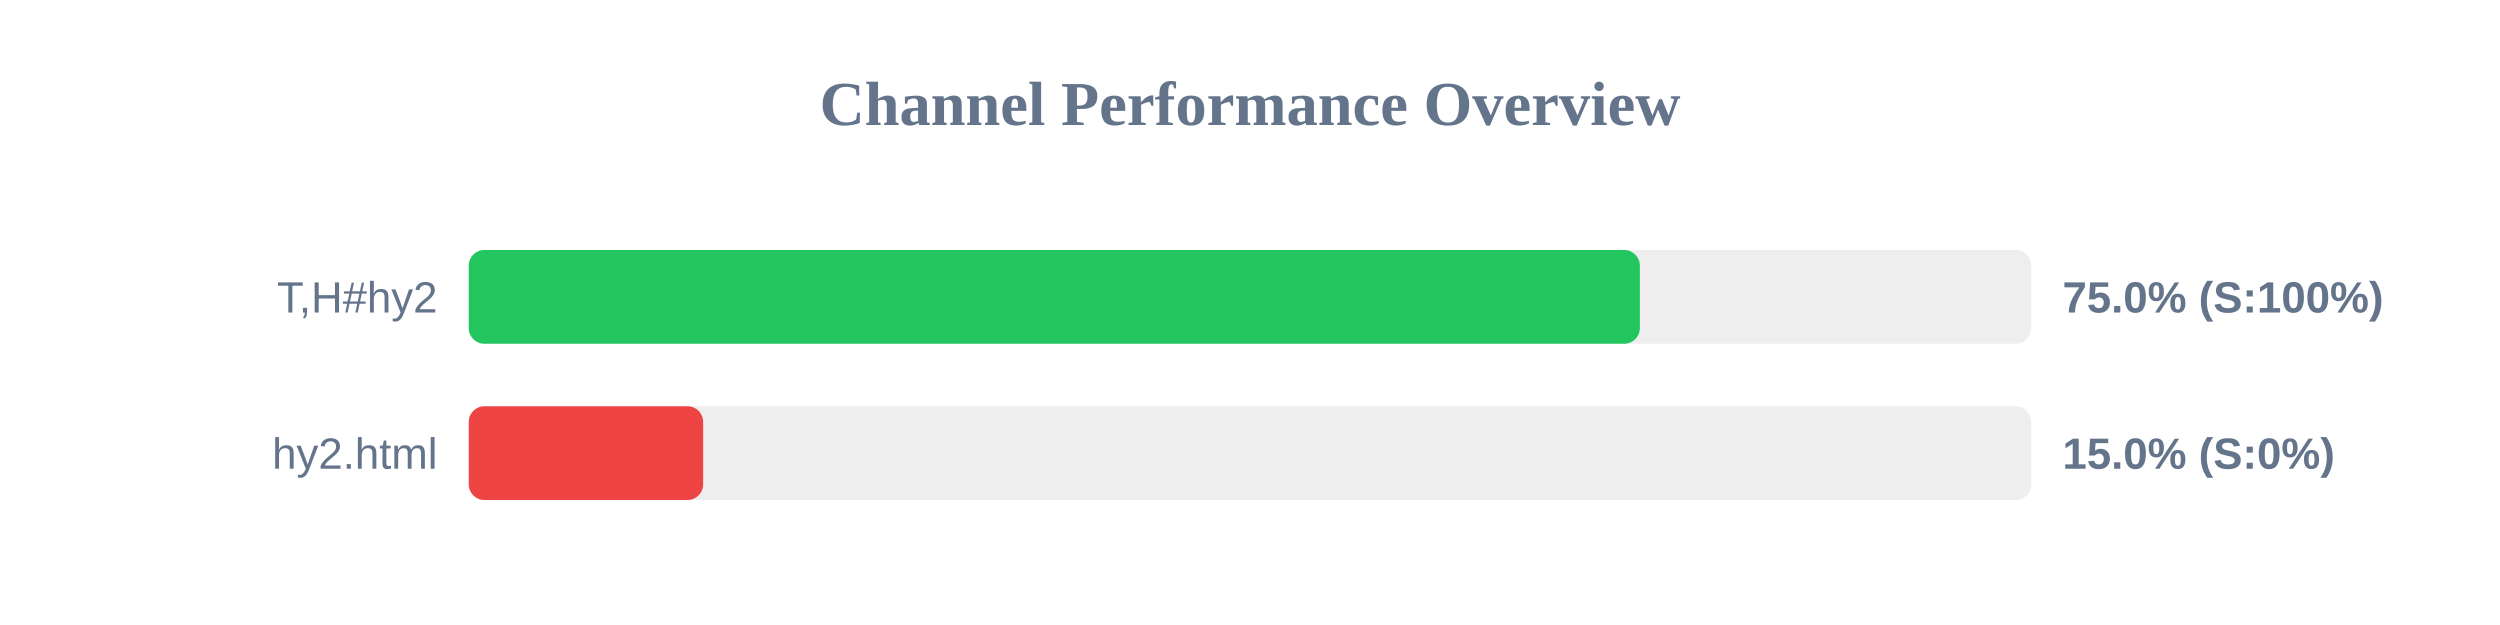
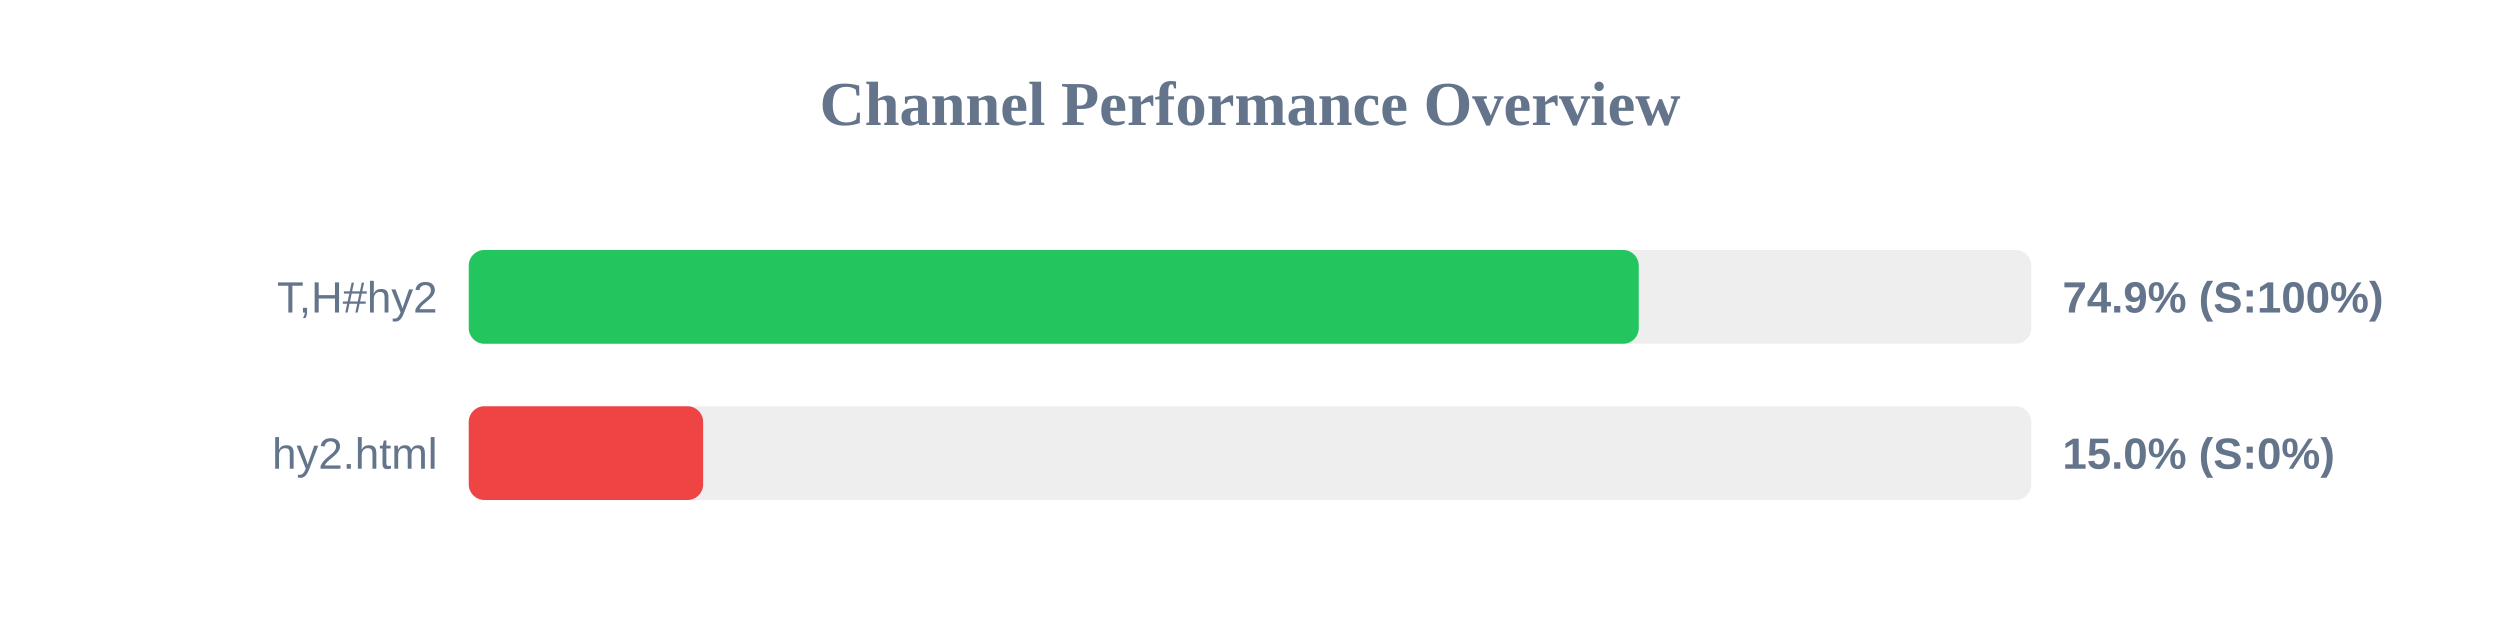
<svg xmlns="http://www.w3.org/2000/svg" width="800" height="200" version="1.1">
  <style>
        .row { font: 14px Arial; fill: #64748b; }
        .score { font: bold 14px Arial; fill: #64748b; }
    </style>
  <text x="400" y="40" text-anchor="middle" font-size="20px" font-weight="bold" fill="#64748b">Channel Performance Overview</text>
  <rect x="150" y="80" width="500" height="30" fill="#eee" rx="5" />
-   <rect x="150" y="80" width="374.75" height="30" fill="#22c55e" rx="5" />
+   <rect x="150" y="80" width="374.4" height="30" fill="#22c55e" rx="5" />
  <text x="140" y="100" text-anchor="end" class="row">T,H#hy2</text>
-   <text x="660" y="100" text-anchor="start" class="score">75.0% (S:100%)</text>
+   <text x="660" y="100" text-anchor="start" class="score">74.9% (S:100%)</text>
  <rect x="150" y="130" width="500" height="30" fill="#eee" rx="5" />
  <rect x="150" y="130" width="75.0" height="30" fill="#ef4444" rx="5" />
  <text x="140" y="150" text-anchor="end" class="row">hy2.html</text>
  <text x="660" y="150" text-anchor="start" class="score">15.0% (S:0%)</text>
</svg>
